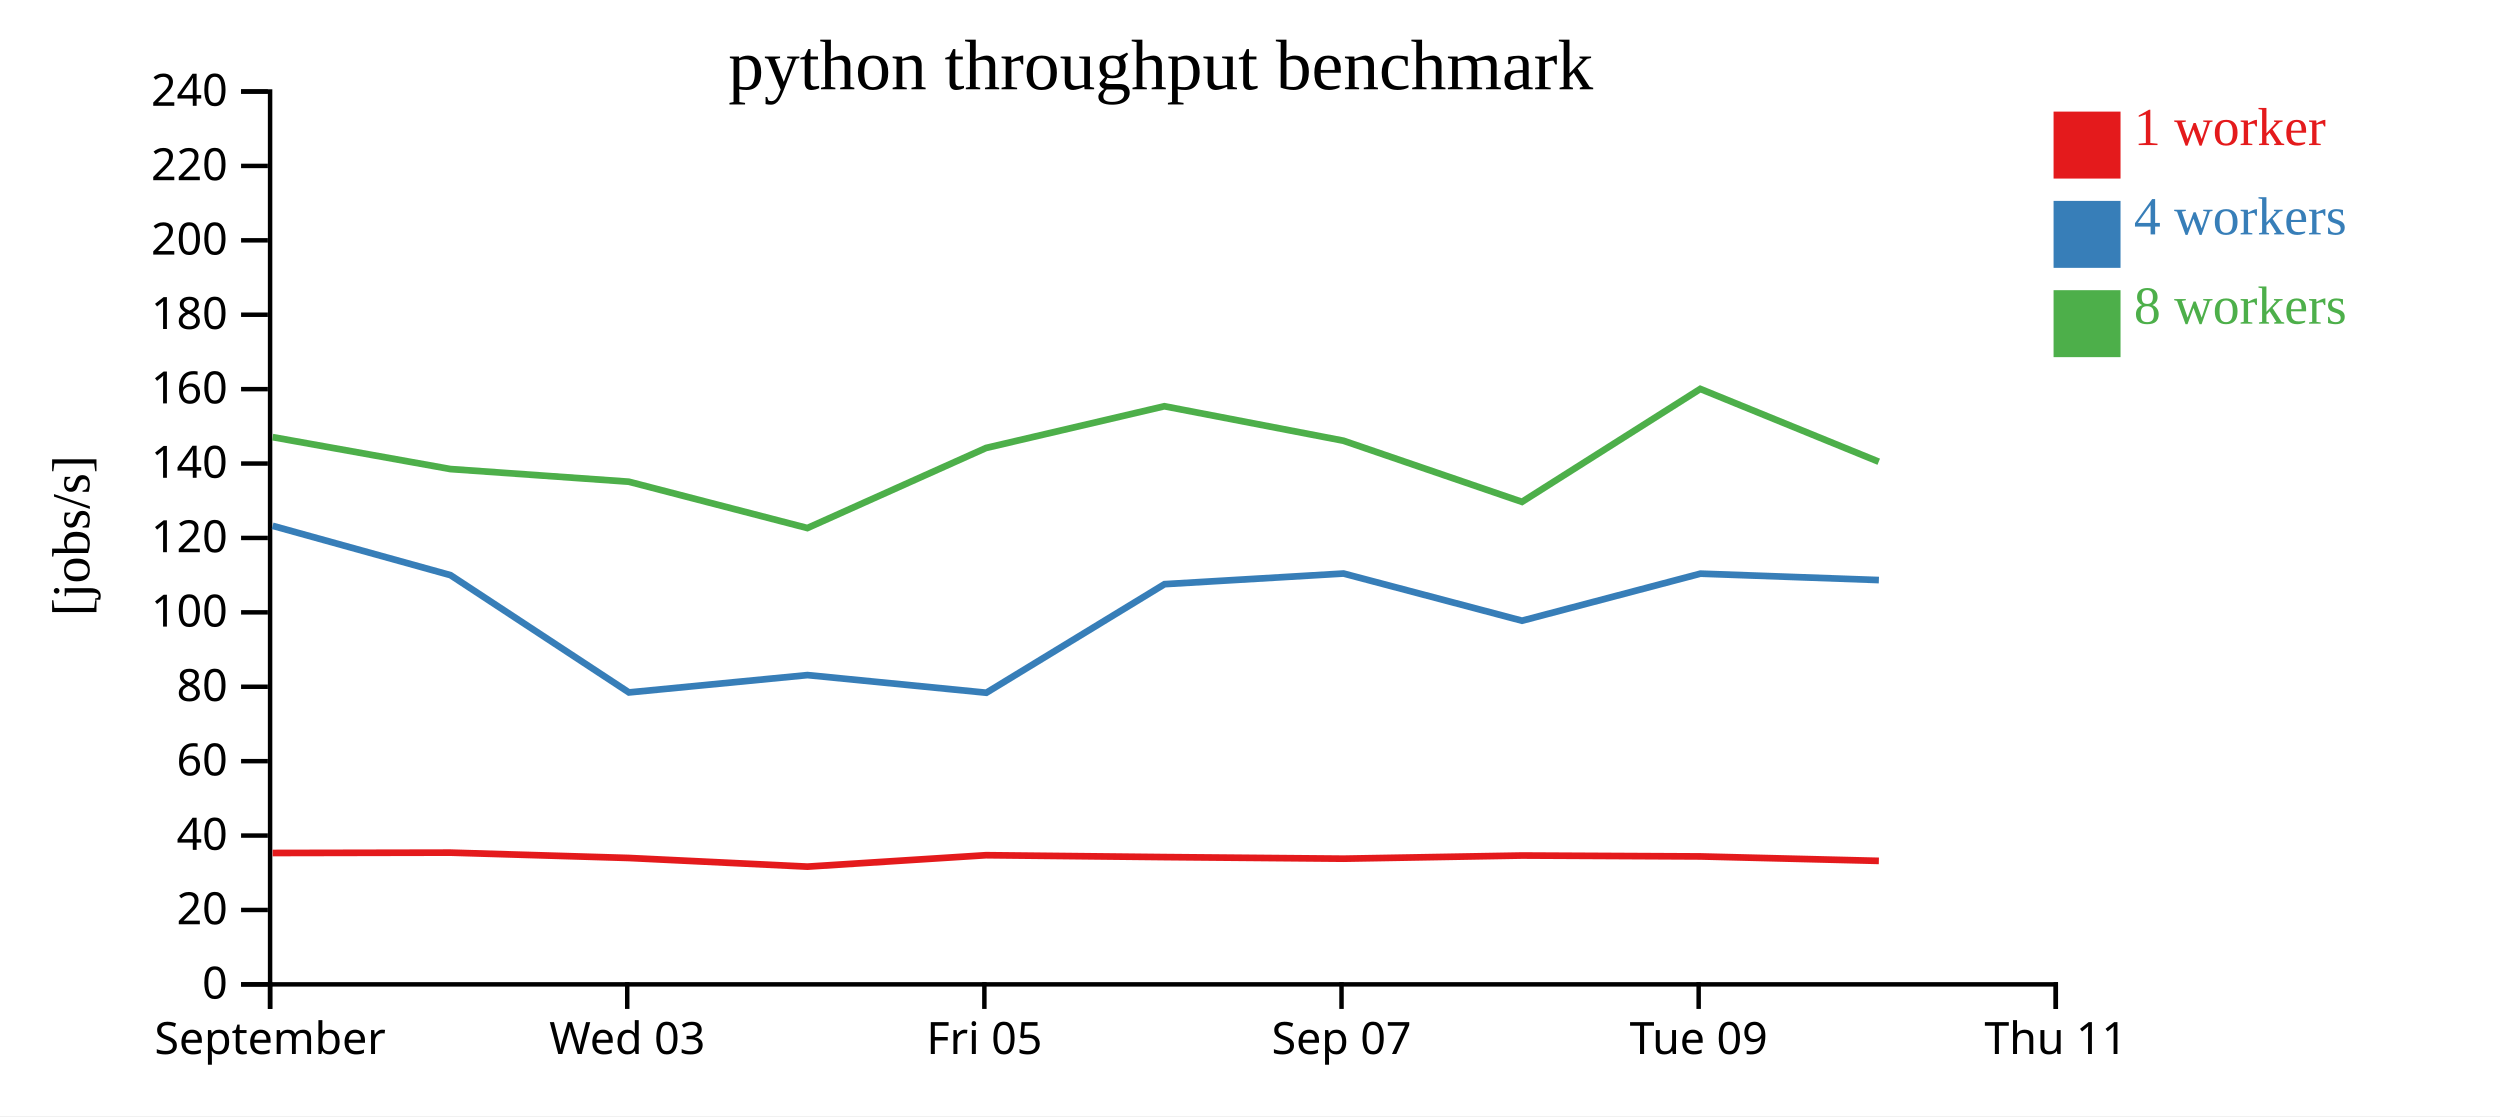
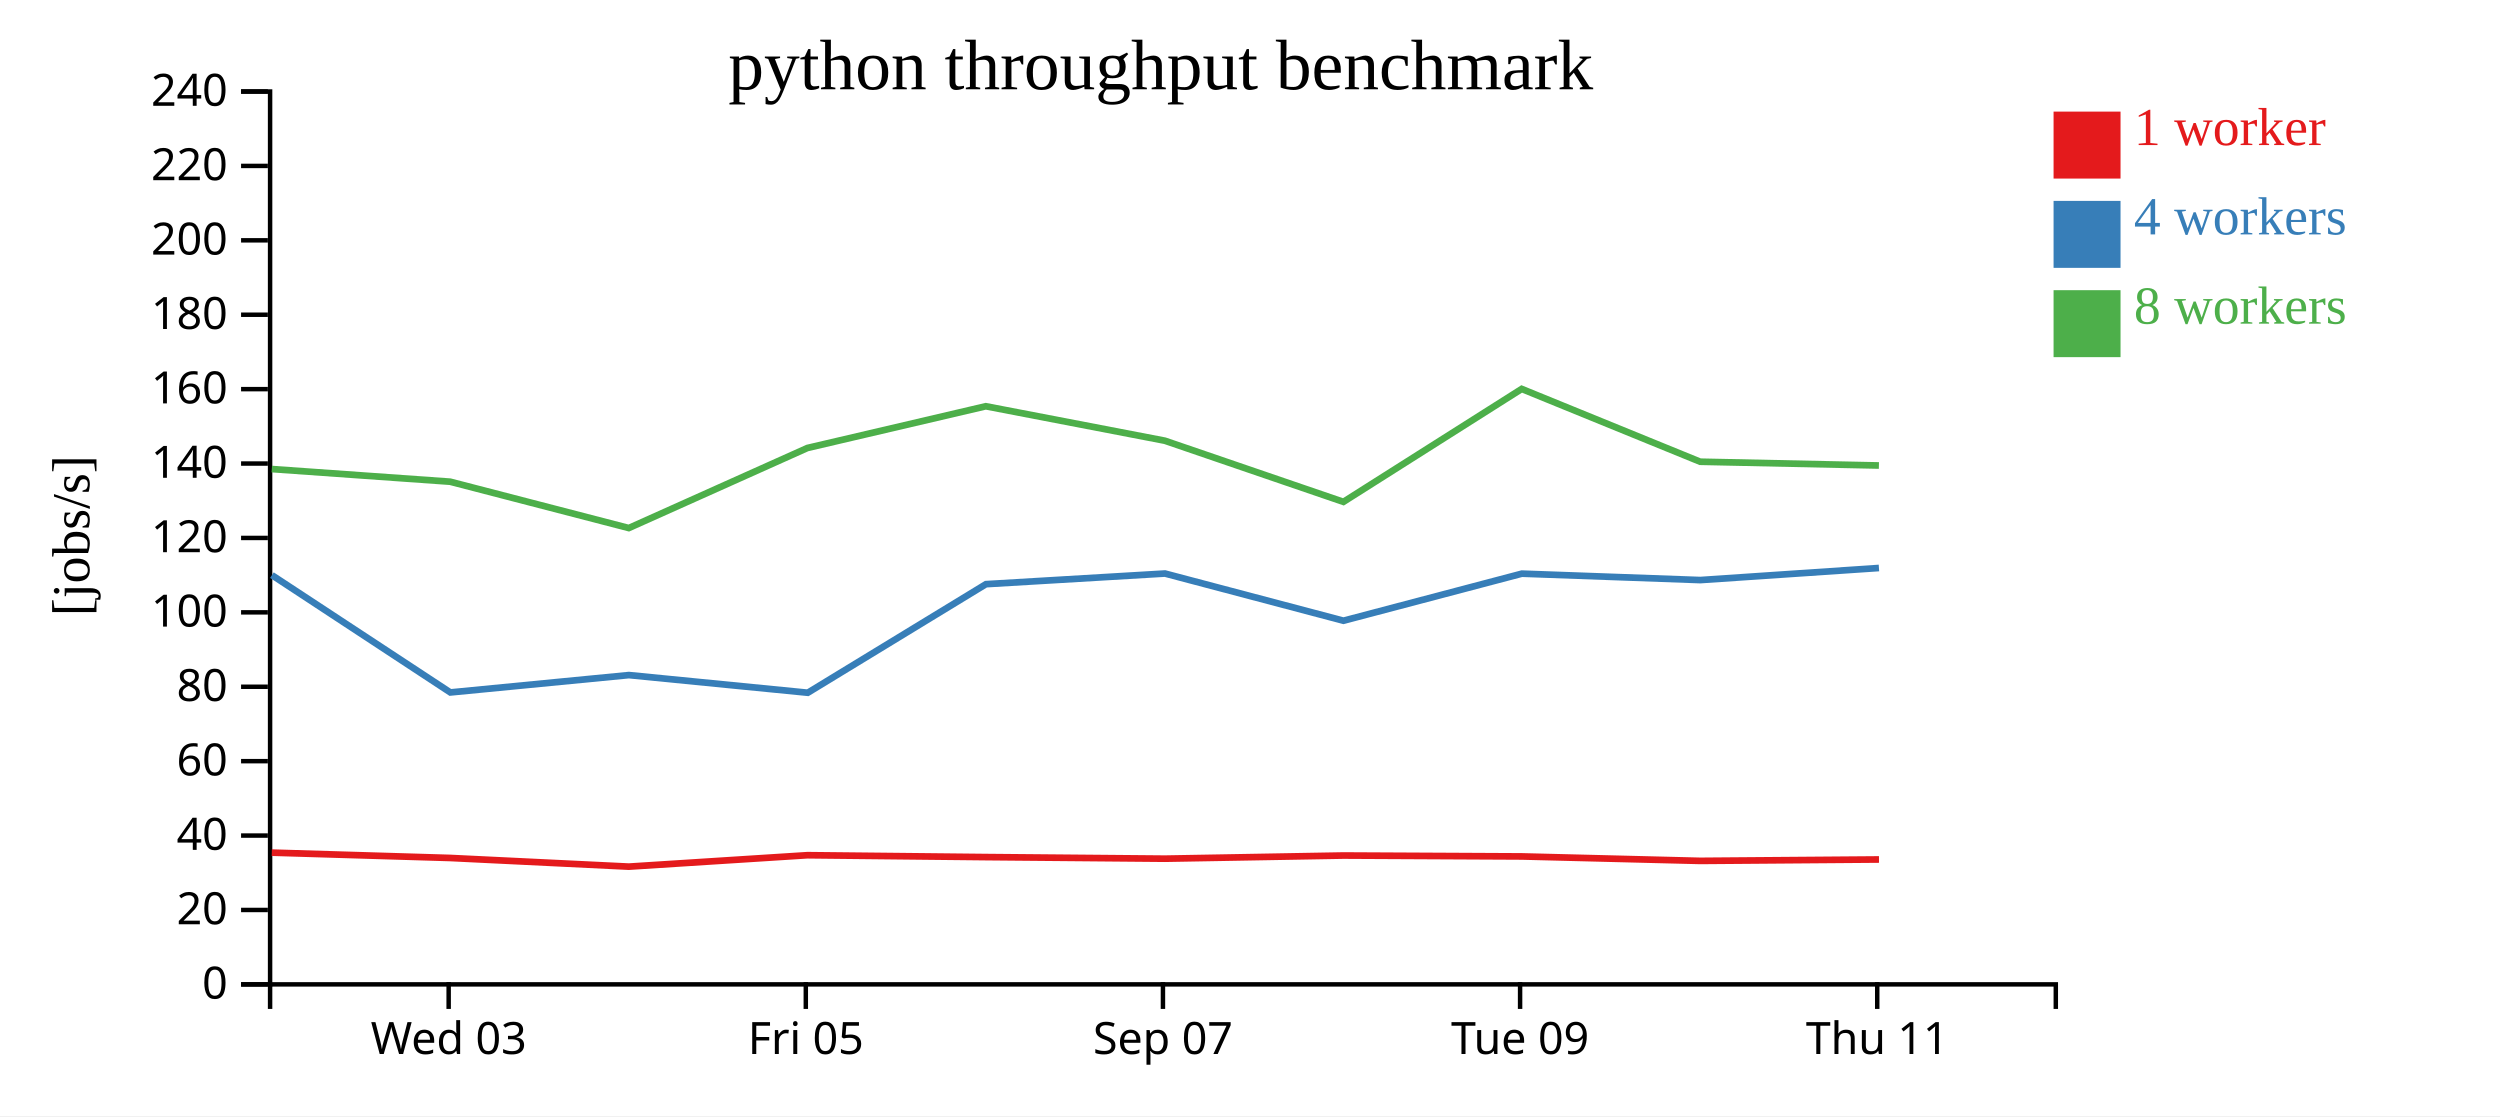
<svg xmlns="http://www.w3.org/2000/svg" width="560" height="250">
  <rect width="100%" height="100%" fill="white" />
  <g transform="translate(60,20)">
    <g transform="translate(0,200)" fill="none" font-size="10" font-family="sans-serif" text-anchor="middle">
      <path class="domain" stroke="currentColor" d="M0.5,6V0.5H400.5V6" />
-       <g class="tick" opacity="1" transform="translate(0.5,0)">
-         <line stroke="currentColor" y2="6" />
-         <text fill="currentColor" y="9" dy="0.71em">September</text>
-       </g>
-       <g class="tick" opacity="1" transform="translate(80.5,0)">
+       <g class="tick" opacity="1" transform="translate(40.5,0)">
        <line stroke="currentColor" y2="6" />
        <text fill="currentColor" y="9" dy="0.71em">Wed 03</text>
      </g>
-       <g class="tick" opacity="1" transform="translate(160.5,0)">
+       <g class="tick" opacity="1" transform="translate(120.5,0)">
        <line stroke="currentColor" y2="6" />
        <text fill="currentColor" y="9" dy="0.71em">Fri 05</text>
      </g>
-       <g class="tick" opacity="1" transform="translate(240.5,0)">
+       <g class="tick" opacity="1" transform="translate(200.5,0)">
        <line stroke="currentColor" y2="6" />
        <text fill="currentColor" y="9" dy="0.71em">Sep 07</text>
      </g>
-       <g class="tick" opacity="1" transform="translate(320.5,0)">
+       <g class="tick" opacity="1" transform="translate(280.5,0)">
        <line stroke="currentColor" y2="6" />
        <text fill="currentColor" y="9" dy="0.71em">Tue 09</text>
      </g>
-       <g class="tick" opacity="1" transform="translate(400.5,0)">
+       <g class="tick" opacity="1" transform="translate(360.5,0)">
        <line stroke="currentColor" y2="6" />
        <text fill="currentColor" y="9" dy="0.71em">Thu 11</text>
      </g>
    </g>
    <g fill="none" font-size="10" font-family="sans-serif" text-anchor="end">
      <path class="domain" stroke="currentColor" d="M-6,200.5H0.5V0.5H-6" />
      <g class="tick" opacity="1" transform="translate(0,200.5)">
        <line stroke="currentColor" x2="-6" />
        <text fill="currentColor" x="-9" dy="0.32em">0</text>
      </g>
      <g class="tick" opacity="1" transform="translate(0,183.8333)">
        <line stroke="currentColor" x2="-6" />
        <text fill="currentColor" x="-9" dy="0.32em">20</text>
      </g>
      <g class="tick" opacity="1" transform="translate(0,167.1667)">
        <line stroke="currentColor" x2="-6" />
        <text fill="currentColor" x="-9" dy="0.32em">40</text>
      </g>
      <g class="tick" opacity="1" transform="translate(0,150.5)">
        <line stroke="currentColor" x2="-6" />
        <text fill="currentColor" x="-9" dy="0.32em">60</text>
      </g>
      <g class="tick" opacity="1" transform="translate(0,133.8333)">
        <line stroke="currentColor" x2="-6" />
        <text fill="currentColor" x="-9" dy="0.32em">80</text>
      </g>
      <g class="tick" opacity="1" transform="translate(0,117.1667)">
        <line stroke="currentColor" x2="-6" />
        <text fill="currentColor" x="-9" dy="0.32em">100</text>
      </g>
      <g class="tick" opacity="1" transform="translate(0,100.5)">
        <line stroke="currentColor" x2="-6" />
        <text fill="currentColor" x="-9" dy="0.32em">120</text>
      </g>
      <g class="tick" opacity="1" transform="translate(0,83.83333)">
        <line stroke="currentColor" x2="-6" />
        <text fill="currentColor" x="-9" dy="0.32em">140</text>
      </g>
      <g class="tick" opacity="1" transform="translate(0,67.16667)">
        <line stroke="currentColor" x2="-6" />
        <text fill="currentColor" x="-9" dy="0.32em">160</text>
      </g>
      <g class="tick" opacity="1" transform="translate(0,50.5)">
        <line stroke="currentColor" x2="-6" />
        <text fill="currentColor" x="-9" dy="0.32em">180</text>
      </g>
      <g class="tick" opacity="1" transform="translate(0,33.83333)">
        <line stroke="currentColor" x2="-6" />
        <text fill="currentColor" x="-9" dy="0.32em">200</text>
      </g>
      <g class="tick" opacity="1" transform="translate(0,17.16667)">
        <line stroke="currentColor" x2="-6" />
        <text fill="currentColor" x="-9" dy="0.32em">220</text>
      </g>
      <g class="tick" opacity="1" transform="translate(0,0.5)">
        <line stroke="currentColor" x2="-6" />
        <text fill="currentColor" x="-9" dy="0.32em">240</text>
      </g>
    </g>
    <text text-anchor="middle" style="font-size: 12px" transform="rotate(-90)" y="-40" x="-100">[jobs/s]</text>
    <text text-anchor="middle" style="font-size: 16px" y="0" x="200">python throughput benchmark</text>
-     <path class="line" fill="none" stroke="#e41a1c" stroke-width="1.5" d="M1.068,171.069L40.88,170.99L80.856,172.185L120.862,174.127L160.867,171.566L200.851,171.989L240.955,172.346L280.929,171.638L320.893,171.841L360.865,172.838" />
-     <path class="line" fill="none" stroke="#377eb8" stroke-width="1.5" d="M1.062,97.784L40.907,108.832L80.877,135.105L120.865,131.22L160.941,135.173L200.853,110.854L240.96,108.472L280.928,119.041L320.901,108.499L360.869,109.936" />
-     <path class="line" fill="none" stroke="#4daf4a" stroke-width="1.5" d="M1.069,77.918L40.886,85.068L80.839,87.902L120.849,98.283L160.861,80.348L200.812,71.001L240.933,78.723L280.921,92.418L320.861,67.12L360.838,83.428" />
+     <path class="line" fill="none" stroke="#e41a1c" stroke-width="1.5" d="M0.88,170.99L40.856,172.185L80.862,174.127L120.867,171.566L160.851,171.989L200.955,172.346L240.929,171.638L280.893,171.841L320.865,172.838L360.893,172.523" />
+     <path class="line" fill="none" stroke="#377eb8" stroke-width="1.5" d="M0.907,108.832L40.877,135.105L80.865,131.22L120.941,135.173L160.853,110.854L200.96,108.472L240.928,119.041L280.901,108.499L320.869,109.936L360.883,107.229" />
+     <path class="line" fill="none" stroke="#4daf4a" stroke-width="1.5" d="M0.886,85.068L40.839,87.902L80.849,98.283L120.861,80.348L160.812,71.001L200.933,78.723L240.921,92.418L280.861,67.12L320.838,83.428L360.874,84.27" />
    <rect class="dot" x="400" y="5" width="15" height="15" style="fill: #e41a1c;" />
    <rect class="dot" x="400" y="25" width="15" height="15" style="fill: #377eb8;" />
    <rect class="dot" x="400" y="45" width="15" height="15" style="fill: #4daf4a;" />
    <text class="label" x="418" y="12.5" style="fill: #e41a1c; alignment-baseline: middle;" text-anchor="left">1 worker</text>
    <text class="label" x="418" y="32.5" style="fill: #377eb8; alignment-baseline: middle;" text-anchor="left">4 workers</text>
    <text class="label" x="418" y="52.5" style="fill: #4daf4a; alignment-baseline: middle;" text-anchor="left">8 workers</text>
  </g>
</svg>
